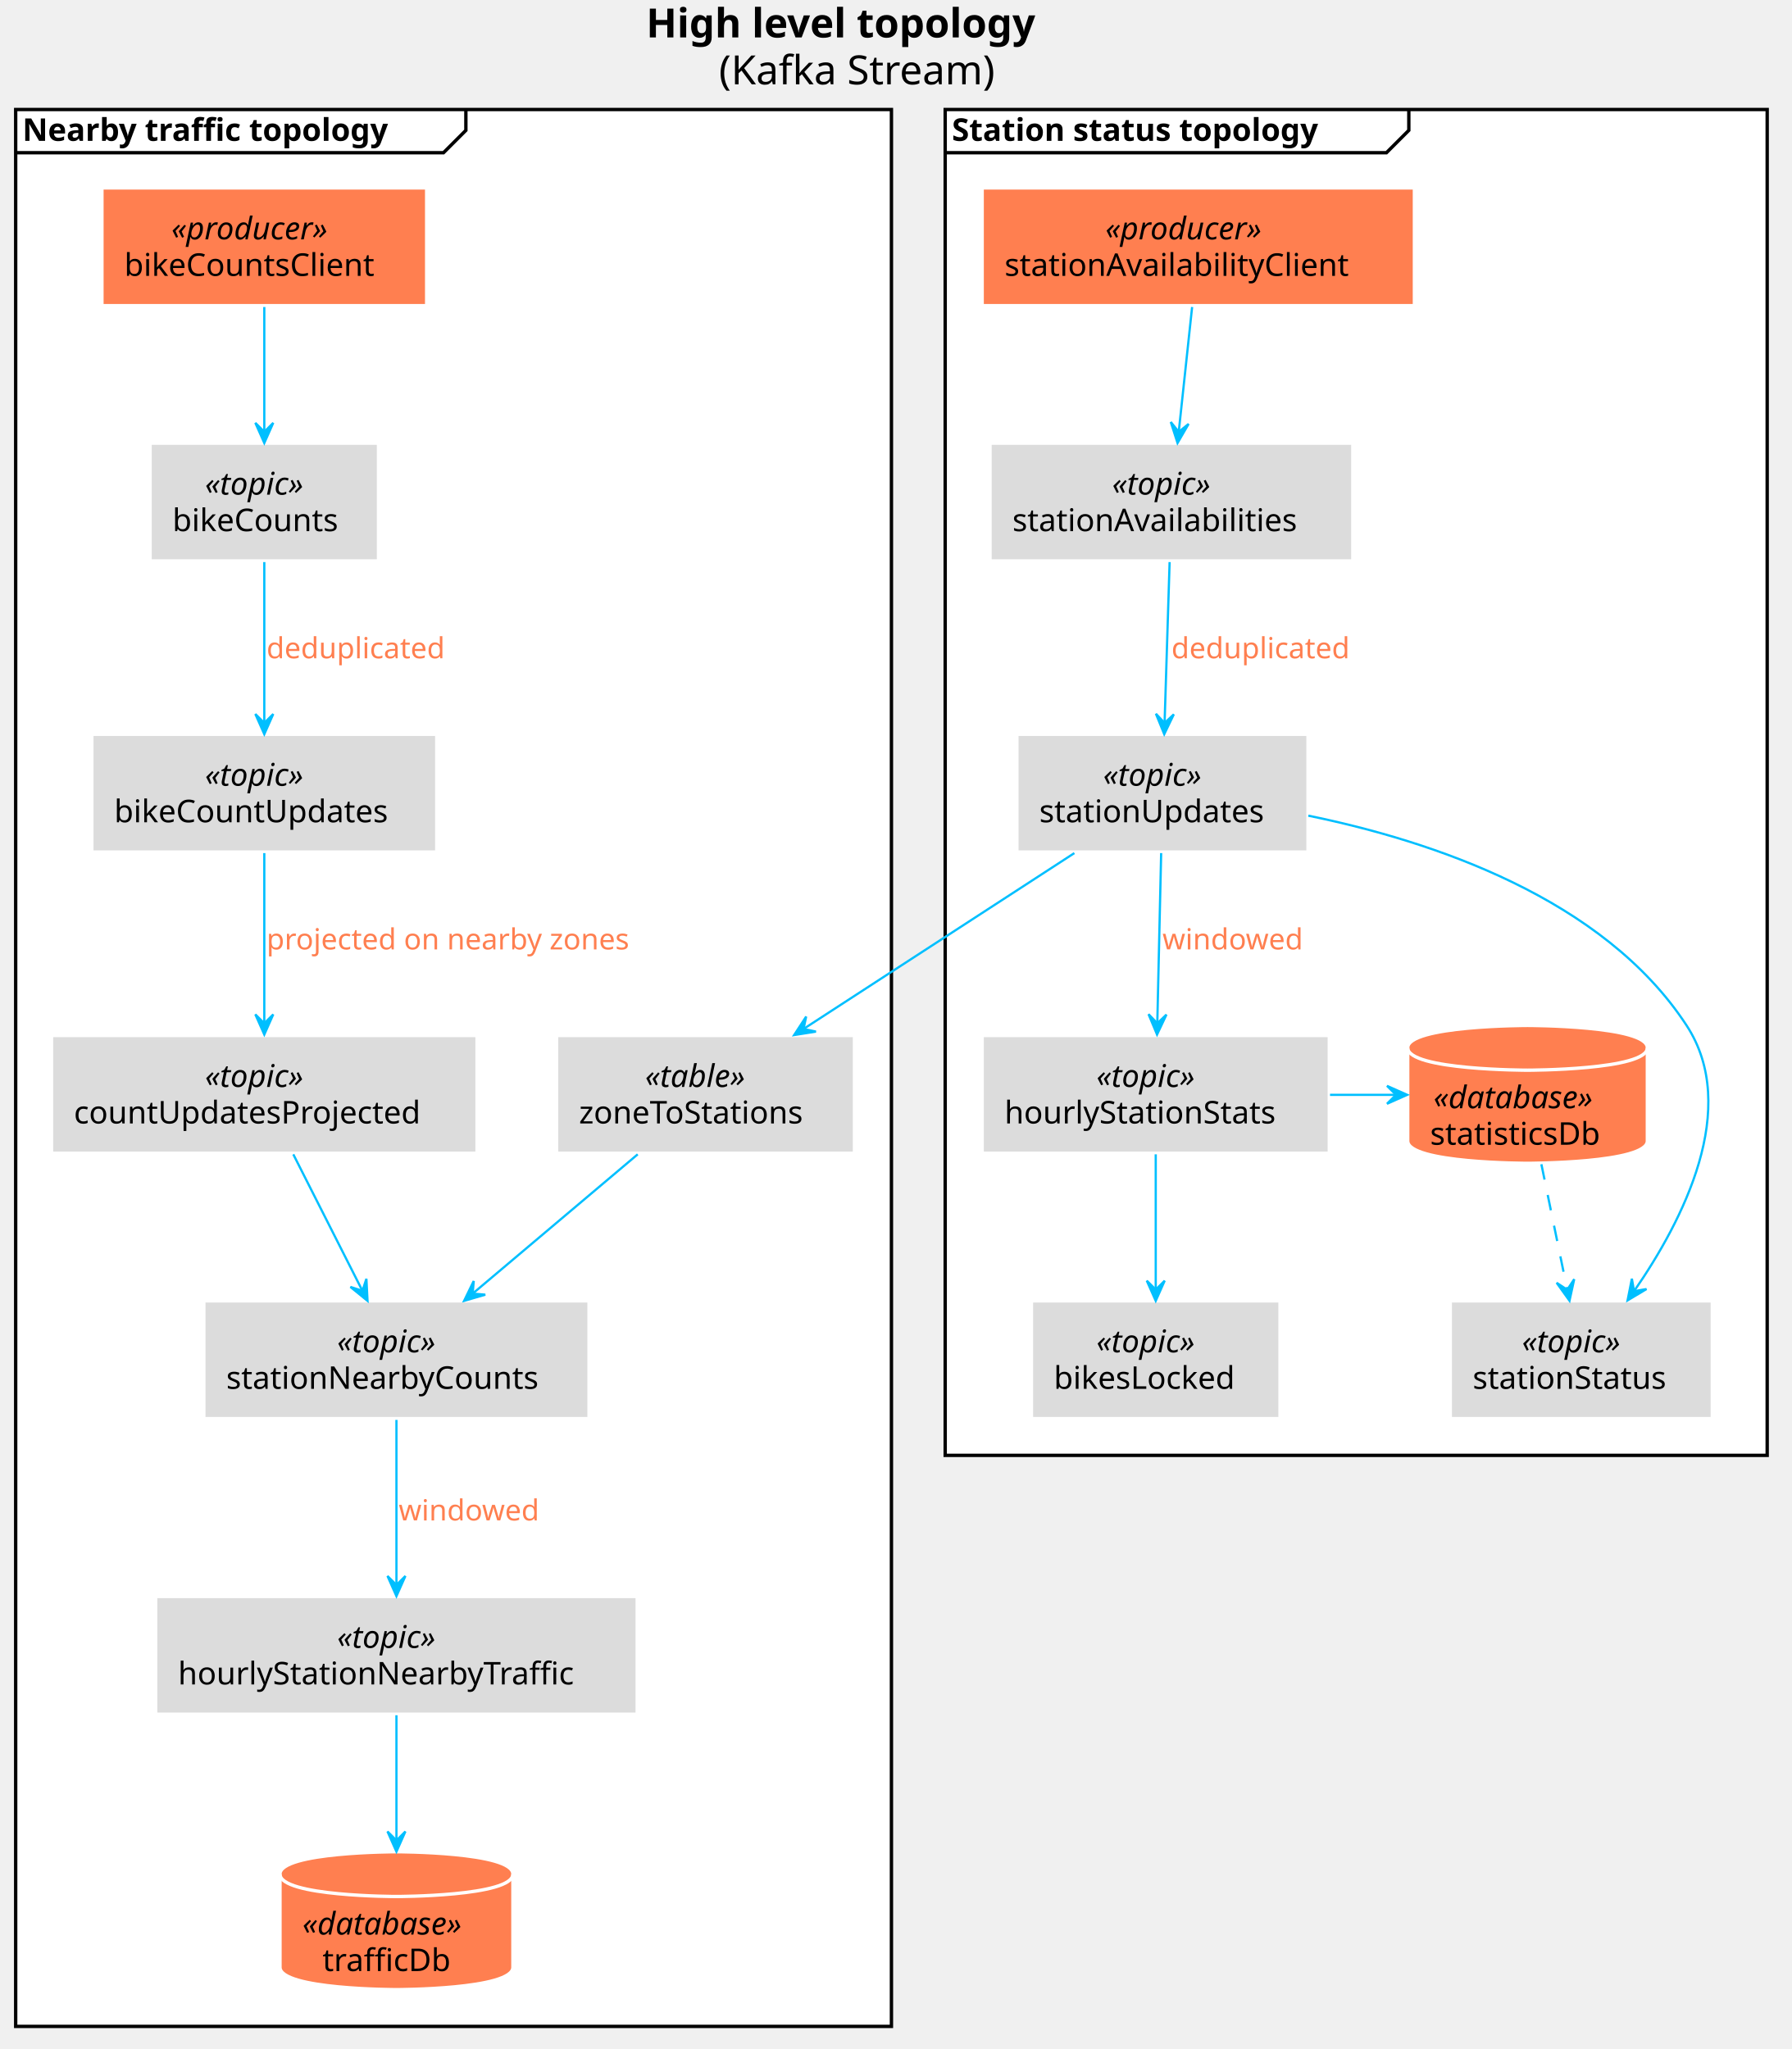
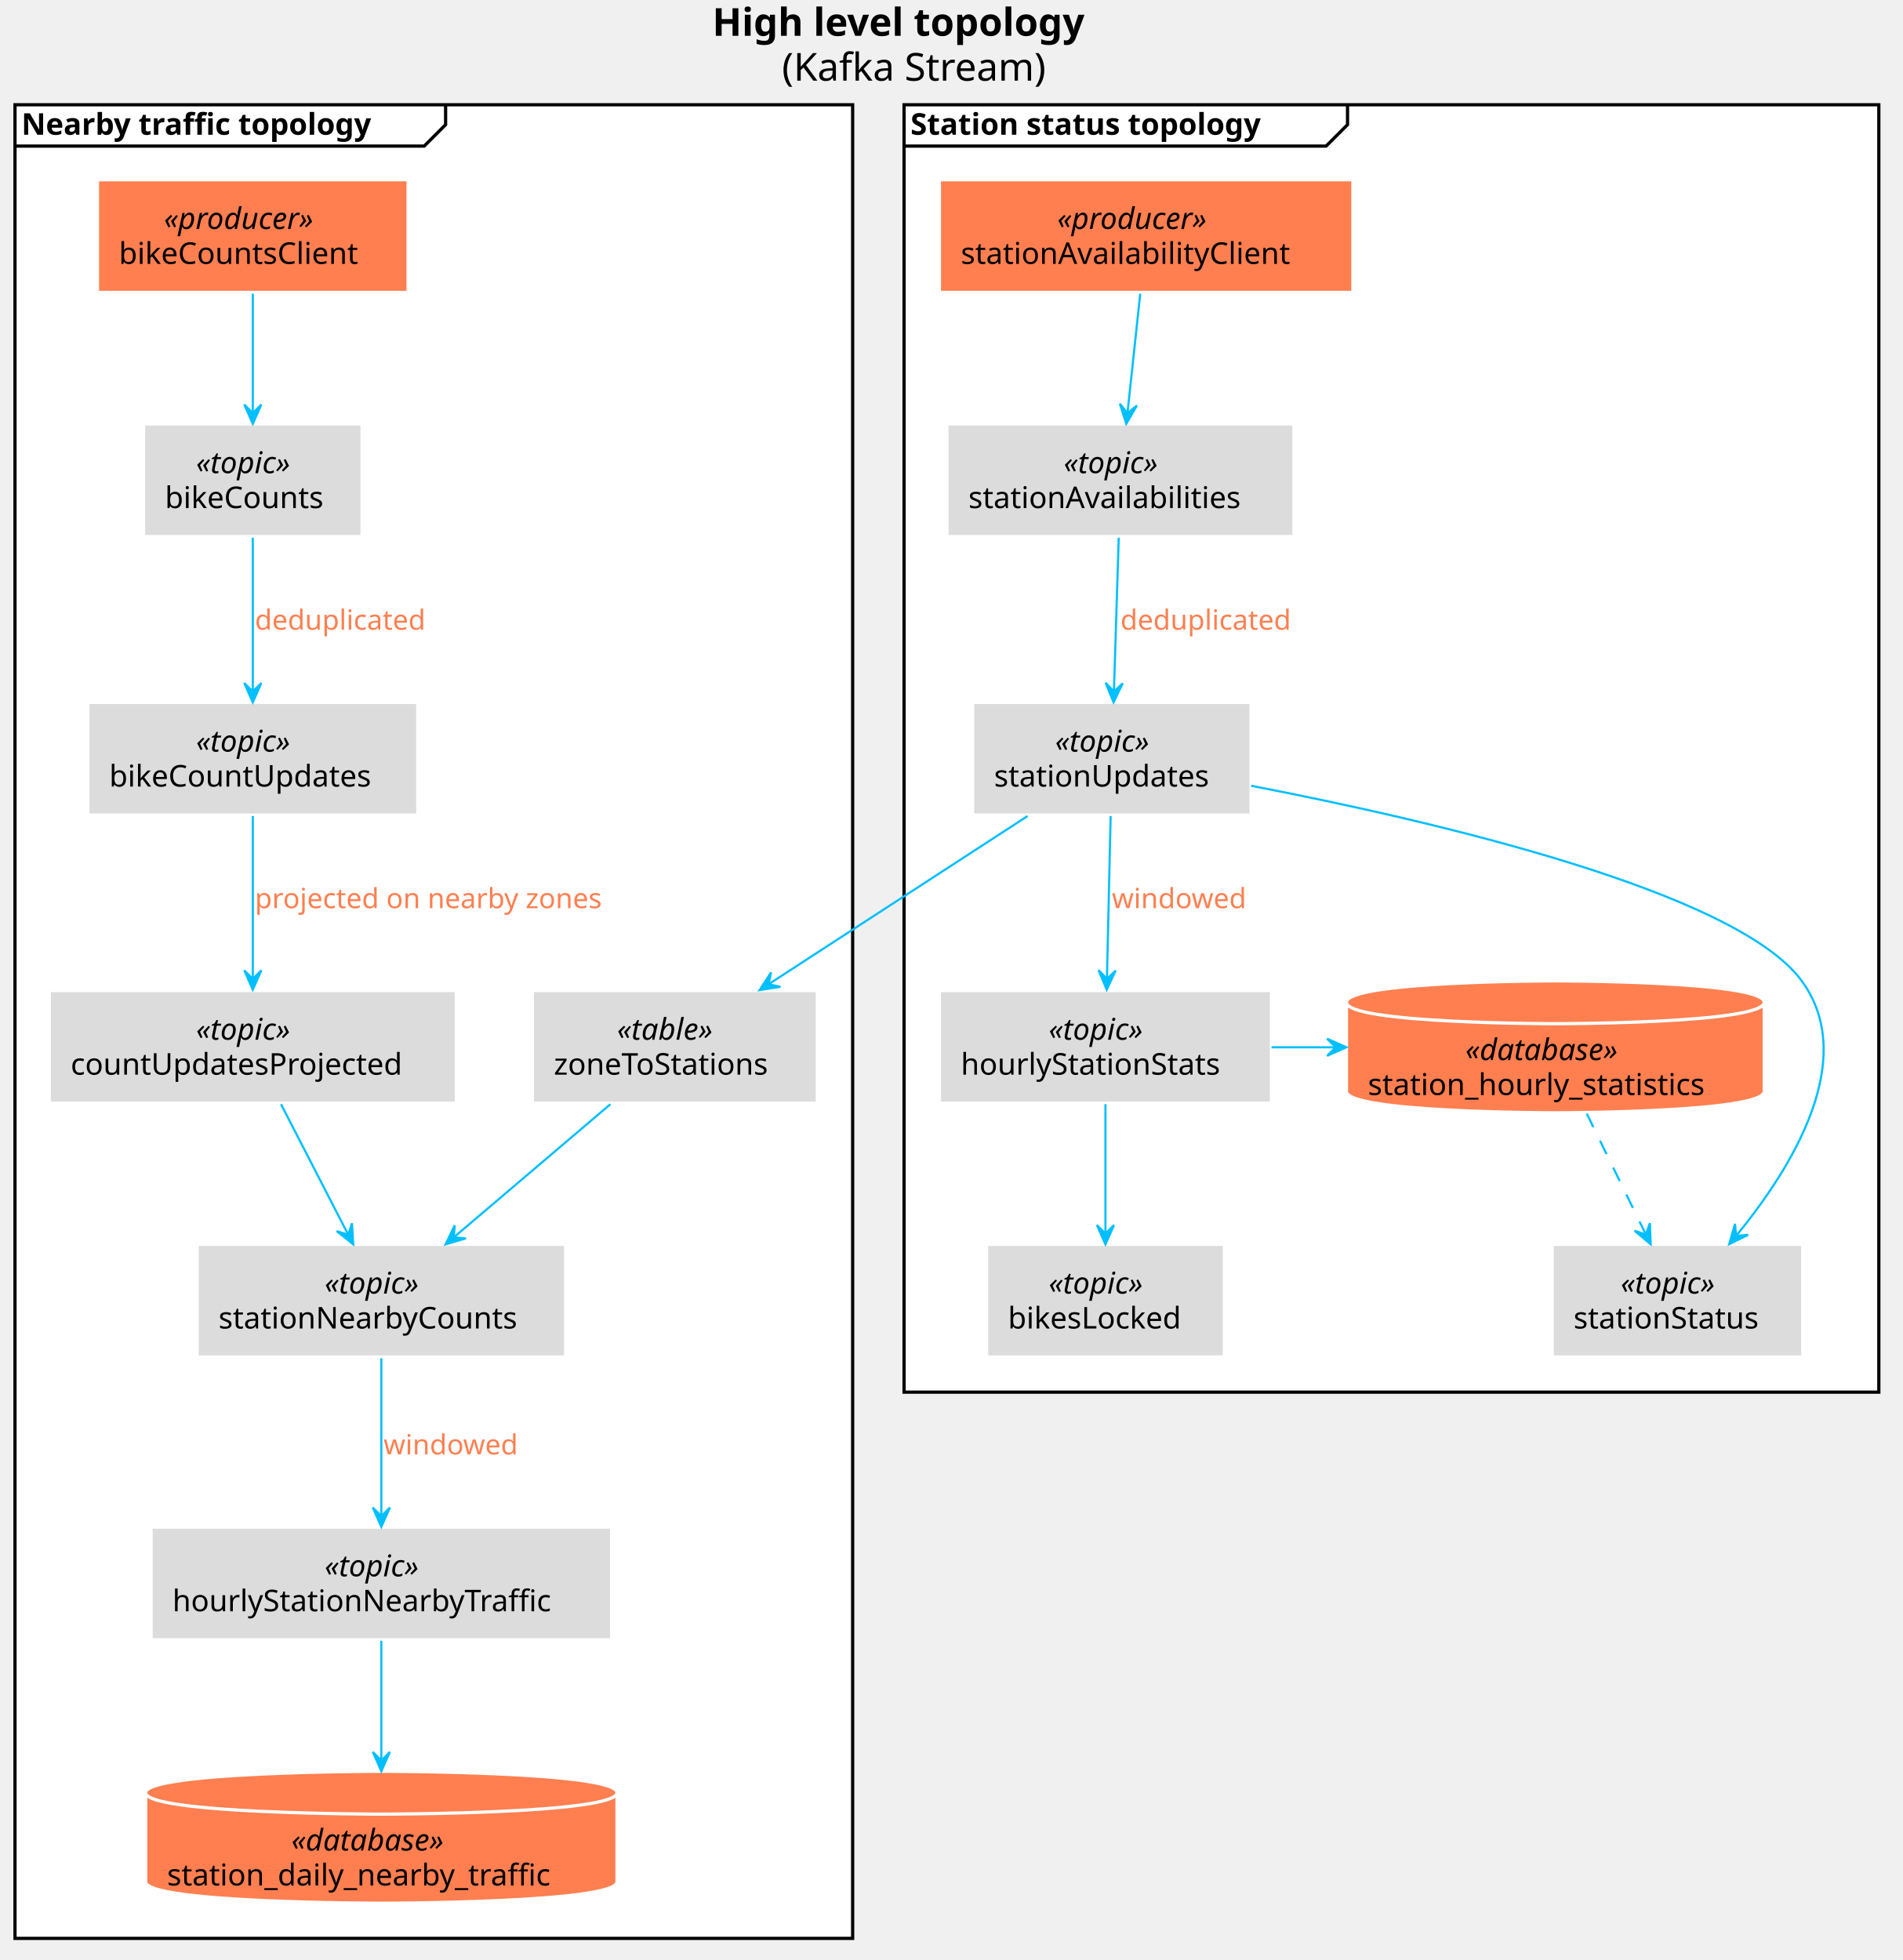
- <svg xmlns="http://www.w3.org/2000/svg" contentScriptType="application/ecmascript" contentStyleType="text/css" height="915px" preserveAspectRatio="none" style="width:800px;height:915px;" version="1.1" viewBox="0 0 800 915" width="800px" zoomAndPan="magnify">
+ <svg xmlns="http://www.w3.org/2000/svg" contentScriptType="application/ecmascript" contentStyleType="text/css" height="915px" preserveAspectRatio="none" style="width:888px;height:915px;" version="1.1" viewBox="0 0 888 915" width="888px" zoomAndPan="magnify">
  <defs />
  <g>
-     <text fill="#000000" font-family="sans-serif" font-size="18" font-weight="bold" lengthAdjust="spacingAndGlyphs" textLength="205" x="288.5" y="16.708">High level topology</text>
-     <text fill="#000000" font-family="sans-serif" font-size="18" lengthAdjust="spacingAndGlyphs" textLength="140" x="321" y="37.661">(Kafka Stream)</text>
-     <rect fill="#FFFFFF" height="601" style="stroke: #000000; stroke-width: 1.5;" width="367" x="422" y="48.906" />
+     <text fill="#000000" font-family="sans-serif" font-size="18" font-weight="bold" lengthAdjust="spacingAndGlyphs" textLength="205" x="332.5" y="16.708">High level topology</text>
+     <text fill="#000000" font-family="sans-serif" font-size="18" lengthAdjust="spacingAndGlyphs" textLength="140" x="365" y="37.661">(Kafka Stream)</text>
+     <rect fill="#FFFFFF" height="601" style="stroke: #000000; stroke-width: 1.5;" width="455" x="422" y="48.906" />
    <path d="M629,48.906 L629,58.203 L619,68.203 L422,68.203 " fill="none" style="stroke: #000000; stroke-width: 1.5;" />
    <text fill="#000000" font-family="sans-serif" font-size="14" font-weight="bold" lengthAdjust="spacingAndGlyphs" textLength="197" x="425" y="62.901">Station status topology</text>
    <rect fill="#FFFFFF" height="856" style="stroke: #000000; stroke-width: 1.5;" width="391" x="7" y="48.906" />
    <path d="M208,48.906 L208,58.203 L198,68.203 L7,68.203 " fill="none" style="stroke: #000000; stroke-width: 1.5;" />
    <text fill="#000000" font-family="sans-serif" font-size="14" font-weight="bold" lengthAdjust="spacingAndGlyphs" textLength="191" x="10" y="62.901">Nearby traffic topology</text>
    <rect fill="#FF7F50" height="52.594" style="stroke: #FFFFFF; stroke-width: 1.5;" width="193" x="438.5" y="83.906" />
    <text fill="#000000" font-family="sans-serif" font-size="14" font-style="italic" lengthAdjust="spacingAndGlyphs" textLength="83" x="493.5" y="106.901">«producer»</text>
    <text fill="#000000" font-family="sans-serif" font-size="14" lengthAdjust="spacingAndGlyphs" textLength="173" x="448.5" y="123.198">stationAvailabilityClient</text>
    <rect fill="#DCDCDC" height="52.594" style="stroke: #FFFFFF; stroke-width: 1.5;" width="162" x="442" y="197.906" />
    <text fill="#000000" font-family="sans-serif" font-size="14" font-style="italic" lengthAdjust="spacingAndGlyphs" textLength="53" x="496.5" y="220.901">«topic»</text>
    <text fill="#000000" font-family="sans-serif" font-size="14" lengthAdjust="spacingAndGlyphs" textLength="142" x="452" y="237.198">stationAvailabilities</text>
    <rect fill="#DCDCDC" height="52.594" style="stroke: #FFFFFF; stroke-width: 1.5;" width="130" x="454" y="327.906" />
    <text fill="#000000" font-family="sans-serif" font-size="14" font-style="italic" lengthAdjust="spacingAndGlyphs" textLength="53" x="492.5" y="350.901">«topic»</text>
    <text fill="#000000" font-family="sans-serif" font-size="14" lengthAdjust="spacingAndGlyphs" textLength="110" x="464" y="367.198">stationUpdates</text>
    <rect fill="#DCDCDC" height="52.594" style="stroke: #FFFFFF; stroke-width: 1.5;" width="155" x="438.5" y="462.406" />
    <text fill="#000000" font-family="sans-serif" font-size="14" font-style="italic" lengthAdjust="spacingAndGlyphs" textLength="53" x="489.5" y="485.401">«topic»</text>
    <text fill="#000000" font-family="sans-serif" font-size="14" lengthAdjust="spacingAndGlyphs" textLength="135" x="448.5" y="501.698">hourlyStationStats</text>
-     <rect fill="#DCDCDC" height="52.594" style="stroke: #FFFFFF; stroke-width: 1.5;" width="117" x="647.5" y="580.906" />
-     <text fill="#000000" font-family="sans-serif" font-size="14" font-style="italic" lengthAdjust="spacingAndGlyphs" textLength="53" x="679.5" y="603.901">«topic»</text>
-     <text fill="#000000" font-family="sans-serif" font-size="14" lengthAdjust="spacingAndGlyphs" textLength="97" x="657.5" y="620.198">stationStatus</text>
+     <rect fill="#DCDCDC" height="52.594" style="stroke: #FFFFFF; stroke-width: 1.5;" width="117" x="724.5" y="580.906" />
+     <text fill="#000000" font-family="sans-serif" font-size="14" font-style="italic" lengthAdjust="spacingAndGlyphs" textLength="53" x="756.5" y="603.901">«topic»</text>
+     <text fill="#000000" font-family="sans-serif" font-size="14" lengthAdjust="spacingAndGlyphs" textLength="97" x="734.5" y="620.198">stationStatus</text>
    <rect fill="#DCDCDC" height="52.594" style="stroke: #FFFFFF; stroke-width: 1.5;" width="111" x="460.5" y="580.906" />
    <text fill="#000000" font-family="sans-serif" font-size="14" font-style="italic" lengthAdjust="spacingAndGlyphs" textLength="53" x="489.5" y="603.901">«topic»</text>
    <text fill="#000000" font-family="sans-serif" font-size="14" lengthAdjust="spacingAndGlyphs" textLength="91" x="470.5" y="620.198">bikesLocked</text>
-     <path d="M628.5,467.906 C628.5,457.906 682,457.906 682,457.906 C682,457.906 735.5,457.906 735.5,467.906 L735.5,509.5 C735.5,519.5 682,519.5 682,519.5 C682,519.5 628.5,519.5 628.5,509.5 L628.5,467.906 " fill="#FF7F50" style="stroke: #FFFFFF; stroke-width: 1.5;" />
-     <path d="M628.5,467.906 C628.5,477.906 682,477.906 682,477.906 C682,477.906 735.5,477.906 735.5,467.906 " fill="none" style="stroke: #FFFFFF; stroke-width: 1.5;" />
-     <text fill="#000000" font-family="sans-serif" font-size="14" font-style="italic" lengthAdjust="spacingAndGlyphs" textLength="84" x="640" y="494.901">«database»</text>
-     <text fill="#000000" font-family="sans-serif" font-size="14" lengthAdjust="spacingAndGlyphs" textLength="87" x="638.5" y="511.198">statisticsDb</text>
+     <path d="M628.5,467.906 C628.5,457.906 726,457.906 726,457.906 C726,457.906 823.5,457.906 823.5,467.906 L823.5,509.5 C823.5,519.5 726,519.5 726,519.5 C726,519.5 628.5,519.5 628.5,509.5 L628.5,467.906 " fill="#FF7F50" style="stroke: #FFFFFF; stroke-width: 1.5;" />
+     <path d="M628.5,467.906 C628.5,477.906 726,477.906 726,477.906 C726,477.906 823.5,477.906 823.5,467.906 " fill="none" style="stroke: #FFFFFF; stroke-width: 1.5;" />
+     <text fill="#000000" font-family="sans-serif" font-size="14" font-style="italic" lengthAdjust="spacingAndGlyphs" textLength="84" x="684" y="494.901">«database»</text>
+     <text fill="#000000" font-family="sans-serif" font-size="14" lengthAdjust="spacingAndGlyphs" textLength="175" x="638.5" y="511.198">station_hourly_statistics</text>
    <rect fill="#FF7F50" height="52.594" style="stroke: #FFFFFF; stroke-width: 1.5;" width="145" x="45.5" y="83.906" />
    <text fill="#000000" font-family="sans-serif" font-size="14" font-style="italic" lengthAdjust="spacingAndGlyphs" textLength="83" x="76.5" y="106.901">«producer»</text>
    <text fill="#000000" font-family="sans-serif" font-size="14" lengthAdjust="spacingAndGlyphs" textLength="125" x="55.5" y="123.198">bikeCountsClient</text>
    <rect fill="#DCDCDC" height="52.594" style="stroke: #FFFFFF; stroke-width: 1.5;" width="102" x="67" y="197.906" />
    <text fill="#000000" font-family="sans-serif" font-size="14" font-style="italic" lengthAdjust="spacingAndGlyphs" textLength="53" x="91.5" y="220.901">«topic»</text>
    <text fill="#000000" font-family="sans-serif" font-size="14" lengthAdjust="spacingAndGlyphs" textLength="82" x="77" y="237.198">bikeCounts</text>
    <rect fill="#DCDCDC" height="52.594" style="stroke: #FFFFFF; stroke-width: 1.5;" width="154" x="41" y="327.906" />
    <text fill="#000000" font-family="sans-serif" font-size="14" font-style="italic" lengthAdjust="spacingAndGlyphs" textLength="53" x="91.5" y="350.901">«topic»</text>
    <text fill="#000000" font-family="sans-serif" font-size="14" lengthAdjust="spacingAndGlyphs" textLength="134" x="51" y="367.198">bikeCountUpdates</text>
    <rect fill="#DCDCDC" height="52.594" style="stroke: #FFFFFF; stroke-width: 1.5;" width="190" x="23" y="462.406" />
    <text fill="#000000" font-family="sans-serif" font-size="14" font-style="italic" lengthAdjust="spacingAndGlyphs" textLength="53" x="91.5" y="485.401">«topic»</text>
    <text fill="#000000" font-family="sans-serif" font-size="14" lengthAdjust="spacingAndGlyphs" textLength="170" x="33" y="501.698">countUpdatesProjected</text>
    <rect fill="#DCDCDC" height="52.594" style="stroke: #FFFFFF; stroke-width: 1.5;" width="133" x="248.5" y="462.406" />
    <text fill="#000000" font-family="sans-serif" font-size="14" font-style="italic" lengthAdjust="spacingAndGlyphs" textLength="54" x="288" y="485.401">«table»</text>
    <text fill="#000000" font-family="sans-serif" font-size="14" lengthAdjust="spacingAndGlyphs" textLength="113" x="258.5" y="501.698">zoneToStations</text>
-     <rect fill="#DCDCDC" height="52.594" style="stroke: #FFFFFF; stroke-width: 1.5;" width="172" x="91" y="580.906" />
-     <text fill="#000000" font-family="sans-serif" font-size="14" font-style="italic" lengthAdjust="spacingAndGlyphs" textLength="53" x="150.5" y="603.901">«topic»</text>
-     <text fill="#000000" font-family="sans-serif" font-size="14" lengthAdjust="spacingAndGlyphs" textLength="152" x="101" y="620.198">stationNearbyCounts</text>
-     <rect fill="#DCDCDC" height="52.594" style="stroke: #FFFFFF; stroke-width: 1.5;" width="215" x="69.5" y="712.906" />
-     <text fill="#000000" font-family="sans-serif" font-size="14" font-style="italic" lengthAdjust="spacingAndGlyphs" textLength="53" x="150.5" y="735.901">«topic»</text>
-     <text fill="#000000" font-family="sans-serif" font-size="14" lengthAdjust="spacingAndGlyphs" textLength="195" x="79.5" y="752.198">hourlyStationNearbyTraffic</text>
-     <path d="M125,836.906 C125,826.906 177,826.906 177,826.906 C177,826.906 229,826.906 229,836.906 L229,878.5 C229,888.5 177,888.5 177,888.5 C177,888.5 125,888.5 125,878.5 L125,836.906 " fill="#FF7F50" style="stroke: #FFFFFF; stroke-width: 1.5;" />
-     <path d="M125,836.906 C125,846.906 177,846.906 177,846.906 C177,846.906 229,846.906 229,836.906 " fill="none" style="stroke: #FFFFFF; stroke-width: 1.5;" />
-     <text fill="#000000" font-family="sans-serif" font-size="14" font-style="italic" lengthAdjust="spacingAndGlyphs" textLength="84" x="135" y="863.901">«database»</text>
-     <text fill="#000000" font-family="sans-serif" font-size="14" lengthAdjust="spacingAndGlyphs" textLength="66" x="144" y="880.198">trafficDb</text>
-     <path d="M532.247,137.101 C530.479,153.606 528.172,175.137 526.305,192.564 " fill="none" id="stationAvailabilityClient-&gt;stationAvailabilities" style="stroke: #00BFFF; stroke-width: 1.0;" />
+     <rect fill="#DCDCDC" height="52.594" style="stroke: #FFFFFF; stroke-width: 1.5;" width="172" x="92" y="580.906" />
+     <text fill="#000000" font-family="sans-serif" font-size="14" font-style="italic" lengthAdjust="spacingAndGlyphs" textLength="53" x="151.5" y="603.901">«topic»</text>
+     <text fill="#000000" font-family="sans-serif" font-size="14" lengthAdjust="spacingAndGlyphs" textLength="152" x="102" y="620.198">stationNearbyCounts</text>
+     <rect fill="#DCDCDC" height="52.594" style="stroke: #FFFFFF; stroke-width: 1.5;" width="215" x="70.5" y="712.906" />
+     <text fill="#000000" font-family="sans-serif" font-size="14" font-style="italic" lengthAdjust="spacingAndGlyphs" textLength="53" x="151.5" y="735.901">«topic»</text>
+     <text fill="#000000" font-family="sans-serif" font-size="14" lengthAdjust="spacingAndGlyphs" textLength="195" x="80.5" y="752.198">hourlyStationNearbyTraffic</text>
+     <path d="M68,836.906 C68,826.906 178,826.906 178,826.906 C178,826.906 288,826.906 288,836.906 L288,878.5 C288,888.5 178,888.5 178,888.5 C178,888.5 68,888.5 68,878.5 L68,836.906 " fill="#FF7F50" style="stroke: #FFFFFF; stroke-width: 1.5;" />
+     <path d="M68,836.906 C68,846.906 178,846.906 178,846.906 C178,846.906 288,846.906 288,836.906 " fill="none" style="stroke: #FFFFFF; stroke-width: 1.5;" />
+     <text fill="#000000" font-family="sans-serif" font-size="14" font-style="italic" lengthAdjust="spacingAndGlyphs" textLength="84" x="136" y="863.901">«database»</text>
+     <text fill="#000000" font-family="sans-serif" font-size="14" lengthAdjust="spacingAndGlyphs" textLength="200" x="78" y="880.198">station_daily_nearby_traffic</text>
+     <path d="M532.247,137.101 C530.479,153.606 528.172,175.137 526.305,192.564 " fill="none" id="stationAvailabilityClient-to-stationAvailabilities" style="stroke: #00BFFF; stroke-width: 1.0;" />
    <polygon fill="#00BFFF" points="525.74,197.831,530.676,189.309,526.273,192.86,522.722,188.456,525.74,197.831" style="stroke: #00BFFF; stroke-width: 1.0;" />
-     <path d="M522.2,251.001 C521.554,271.669 520.643,300.816 519.959,322.732 " fill="none" id="stationAvailabilities-&gt;stationUpdates" style="stroke: #00BFFF; stroke-width: 1.0;" />
+     <path d="M522.2,251.001 C521.554,271.669 520.643,300.816 519.959,322.732 " fill="none" id="stationAvailabilities-to-stationUpdates" style="stroke: #00BFFF; stroke-width: 1.0;" />
    <polygon fill="#00BFFF" points="519.798,327.855,524.076,318.984,519.954,322.858,516.08,318.735,519.798,327.855" style="stroke: #00BFFF; stroke-width: 1.0;" />
    <text fill="#FF7F50" font-family="sans-serif" font-size="13" lengthAdjust="spacingAndGlyphs" textLength="82" x="523" y="293.973">deduplicated</text>
-     <path d="M518.422,380.953 C517.931,402.627 517.225,433.788 516.702,456.889 " fill="none" id="stationUpdates-&gt;hourlyStationStats" style="stroke: #00BFFF; stroke-width: 1.0;" />
+     <path d="M518.422,380.953 C517.931,402.627 517.225,433.788 516.702,456.889 " fill="none" id="stationUpdates-to-hourlyStationStats" style="stroke: #00BFFF; stroke-width: 1.0;" />
    <polygon fill="#00BFFF" points="516.587,461.985,520.789,453.078,516.7,456.986,512.791,452.897,516.587,461.985" style="stroke: #00BFFF; stroke-width: 1.0;" />
    <text fill="#FF7F50" font-family="sans-serif" font-size="13" lengthAdjust="spacingAndGlyphs" textLength="65" x="519" y="423.973">windowed</text>
-     <path d="M516,515.472 C516,533.227 516,556.972 516,575.745 " fill="none" id="hourlyStationStats-&gt;bikesLocked" style="stroke: #00BFFF; stroke-width: 1.0;" />
+     <path d="M516,515.472 C516,533.227 516,556.972 516,575.745 " fill="none" id="hourlyStationStats-to-bikesLocked" style="stroke: #00BFFF; stroke-width: 1.0;" />
    <polygon fill="#00BFFF" points="516,580.899,520,571.899,516,575.899,512,571.899,516,580.899" style="stroke: #00BFFF; stroke-width: 1.0;" />
-     <path d="M593.812,488.906 C603.591,488.906 613.369,488.906 623.147,488.906 " fill="none" id="hourlyStationStats-&gt;statisticsDb" style="stroke: #00BFFF; stroke-width: 1.0;" />
-     <polygon fill="#00BFFF" points="628.261,488.906,619.261,484.906,623.261,488.906,619.261,492.906,628.261,488.906" style="stroke: #00BFFF; stroke-width: 1.0;" />
-     <path d="M584.127,364.248 C639.539,375.588 715.871,401.107 753,457.906 C777.143,494.84 751.414,545.023 729.58,576.559 " fill="none" id="stationUpdates-&gt;stationStatus" style="stroke: #00BFFF; stroke-width: 1.0;" />
-     <polygon fill="#00BFFF" points="726.668,580.691,735.123,575.64,729.549,576.605,728.585,571.031,726.668,580.691" style="stroke: #00BFFF; stroke-width: 1.0;" />
-     <path d="M688.181,519.908 C691.705,537.015 696.113,558.412 699.663,575.644 " fill="none" id="statisticsDb-&gt;stationStatus" style="stroke: #00BFFF; stroke-width: 1.0; stroke-dasharray: 7.0,7.0;" />
-     <polygon fill="#00BFFF" points="700.735,580.849,702.835,571.227,699.725,575.952,695,572.843,700.735,580.849" style="stroke: #00BFFF; stroke-width: 1.0;" />
-     <path d="M118,137.101 C118,153.606 118,175.137 118,192.564 " fill="none" id="bikeCountsClient-&gt;bikeCounts" style="stroke: #00BFFF; stroke-width: 1.0;" />
+     <path d="M593.52,488.906 C603.435,488.906 613.35,488.906 623.266,488.906 " fill="none" id="hourlyStationStats-to-station_hourly_statistics" style="stroke: #00BFFF; stroke-width: 1.0;" />
+     <polygon fill="#00BFFF" points="628.451,488.906,619.451,484.906,623.451,488.906,619.451,492.906,628.451,488.906" style="stroke: #00BFFF; stroke-width: 1.0;" />
+     <path d="M584.033,366.83 C668.96,383.225 810.443,416.112 841,457.906 C867.733,494.471 836.585,544.973 810.633,576.65 " fill="none" id="stationUpdates-to-stationStatus" style="stroke: #00BFFF; stroke-width: 1.0;" />
+     <polygon fill="#00BFFF" points="807.175,580.8,816.01,576.449,810.377,576.96,809.866,571.326,807.175,580.8" style="stroke: #00BFFF; stroke-width: 1.0;" />
+     <path d="M740.679,519.908 C749.121,537.162 759.698,558.781 768.167,576.088 " fill="none" id="station_hourly_statistics-to-stationStatus" style="stroke: #00BFFF; stroke-width: 1.0; stroke-dasharray: 7.0,7.0;" />
+     <polygon fill="#00BFFF" points="770.496,580.849,770.134,571.007,768.299,576.358,762.948,574.522,770.496,580.849" style="stroke: #00BFFF; stroke-width: 1.0;" />
+     <path d="M118,137.101 C118,153.606 118,175.137 118,192.564 " fill="none" id="bikeCountsClient-to-bikeCounts" style="stroke: #00BFFF; stroke-width: 1.0;" />
    <polygon fill="#00BFFF" points="118,197.831,122,188.831,118,192.831,114,188.831,118,197.831" style="stroke: #00BFFF; stroke-width: 1.0;" />
-     <path d="M118,251.001 C118,271.669 118,300.816 118,322.732 " fill="none" id="bikeCounts-&gt;bikeCountUpdates" style="stroke: #00BFFF; stroke-width: 1.0;" />
+     <path d="M118,251.001 C118,271.669 118,300.816 118,322.732 " fill="none" id="bikeCounts-to-bikeCountUpdates" style="stroke: #00BFFF; stroke-width: 1.0;" />
    <polygon fill="#00BFFF" points="118,327.855,122,318.855,118,322.855,114,318.855,118,327.855" style="stroke: #00BFFF; stroke-width: 1.0;" />
    <text fill="#FF7F50" font-family="sans-serif" font-size="13" lengthAdjust="spacingAndGlyphs" textLength="82" x="119" y="293.973">deduplicated</text>
-     <path d="M479.667,380.953 C445.065,403.427 394.755,436.104 358.864,459.416 " fill="none" id="stationUpdates-&gt;zoneToStations" style="stroke: #00BFFF; stroke-width: 1.0;" />
+     <path d="M479.667,380.953 C445.065,403.427 394.755,436.104 358.864,459.416 " fill="none" id="stationUpdates-to-zoneToStations" style="stroke: #00BFFF; stroke-width: 1.0;" />
    <polygon fill="#00BFFF" points="354.56,462.211,364.287,460.664,358.753,459.488,359.93,453.955,354.56,462.211" style="stroke: #00BFFF; stroke-width: 1.0;" />
-     <path d="M118,380.953 C118,402.627 118,433.788 118,456.889 " fill="none" id="bikeCountUpdates-&gt;countUpdatesProjected" style="stroke: #00BFFF; stroke-width: 1.0;" />
+     <path d="M118,380.953 C118,402.627 118,433.788 118,456.889 " fill="none" id="bikeCountUpdates-to-countUpdatesProjected" style="stroke: #00BFFF; stroke-width: 1.0;" />
    <polygon fill="#00BFFF" points="118,461.985,122,452.985,118,456.985,114,452.985,118,461.985" style="stroke: #00BFFF; stroke-width: 1.0;" />
    <text fill="#FF7F50" font-family="sans-serif" font-size="13" lengthAdjust="spacingAndGlyphs" textLength="171" x="119" y="423.973">projected on nearby zones</text>
-     <path d="M284.715,515.472 C262.965,533.834 233.626,558.603 211.06,577.653 " fill="none" id="zoneToStations-&gt;stationNearbyCounts" style="stroke: #00BFFF; stroke-width: 1.0;" />
-     <polygon fill="#00BFFF" points="207.214,580.899,216.671,578.149,211.034,577.673,211.51,572.037,207.214,580.899" style="stroke: #00BFFF; stroke-width: 1.0;" />
-     <path d="M130.948,515.472 C140.016,533.379 152.171,557.378 161.715,576.225 " fill="none" id="countUpdatesProjected-&gt;stationNearbyCounts" style="stroke: #00BFFF; stroke-width: 1.0;" />
-     <polygon fill="#00BFFF" points="164.082,580.899,163.586,571.063,161.824,576.438,156.448,574.676,164.082,580.899" style="stroke: #00BFFF; stroke-width: 1.0;" />
-     <path d="M177,634.09 C177,655.189 177,685.142 177,707.542 " fill="none" id="stationNearbyCounts-&gt;hourlyStationNearbyTraffic" style="stroke: #00BFFF; stroke-width: 1.0;" />
-     <polygon fill="#00BFFF" points="177,712.776,181,703.776,177,707.776,173,703.776,177,712.776" style="stroke: #00BFFF; stroke-width: 1.0;" />
-     <text fill="#FF7F50" font-family="sans-serif" font-size="13" lengthAdjust="spacingAndGlyphs" textLength="65" x="178" y="678.973">windowed</text>
-     <path d="M177,765.972 C177,782.24 177,803.536 177,821.43 " fill="none" id="hourlyStationNearbyTraffic-&gt;trafficDb" style="stroke: #00BFFF; stroke-width: 1.0;" />
-     <polygon fill="#00BFFF" points="177,826.864,181,817.864,177,821.864,173,817.864,177,826.864" style="stroke: #00BFFF; stroke-width: 1.0;" />
+     <path d="M284.935,515.472 C263.342,533.834 234.215,558.603 211.813,577.653 " fill="none" id="zoneToStations-to-stationNearbyCounts" style="stroke: #00BFFF; stroke-width: 1.0;" />
+     <polygon fill="#00BFFF" points="207.995,580.899,217.442,578.114,211.803,577.659,212.258,572.021,207.995,580.899" style="stroke: #00BFFF; stroke-width: 1.0;" />
+     <path d="M131.167,515.472 C140.39,533.379 152.75,557.378 162.456,576.225 " fill="none" id="countUpdatesProjected-to-stationNearbyCounts" style="stroke: #00BFFF; stroke-width: 1.0;" />
+     <polygon fill="#00BFFF" points="164.863,580.899,164.3,571.067,162.575,576.454,157.187,574.728,164.863,580.899" style="stroke: #00BFFF; stroke-width: 1.0;" />
+     <path d="M178,634.09 C178,655.189 178,685.142 178,707.542 " fill="none" id="stationNearbyCounts-to-hourlyStationNearbyTraffic" style="stroke: #00BFFF; stroke-width: 1.0;" />
+     <polygon fill="#00BFFF" points="178,712.776,182,703.776,178,707.776,174,703.776,178,712.776" style="stroke: #00BFFF; stroke-width: 1.0;" />
+     <text fill="#FF7F50" font-family="sans-serif" font-size="13" lengthAdjust="spacingAndGlyphs" textLength="65" x="179" y="678.973">windowed</text>
+     <path d="M178,765.972 C178,782.24 178,803.536 178,821.43 " fill="none" id="hourlyStationNearbyTraffic-to-station_daily_nearby_traffic" style="stroke: #00BFFF; stroke-width: 1.0;" />
+     <polygon fill="#00BFFF" points="178,826.864,182,817.864,178,821.864,174,817.864,178,826.864" style="stroke: #00BFFF; stroke-width: 1.0;" />
  </g>
</svg>
